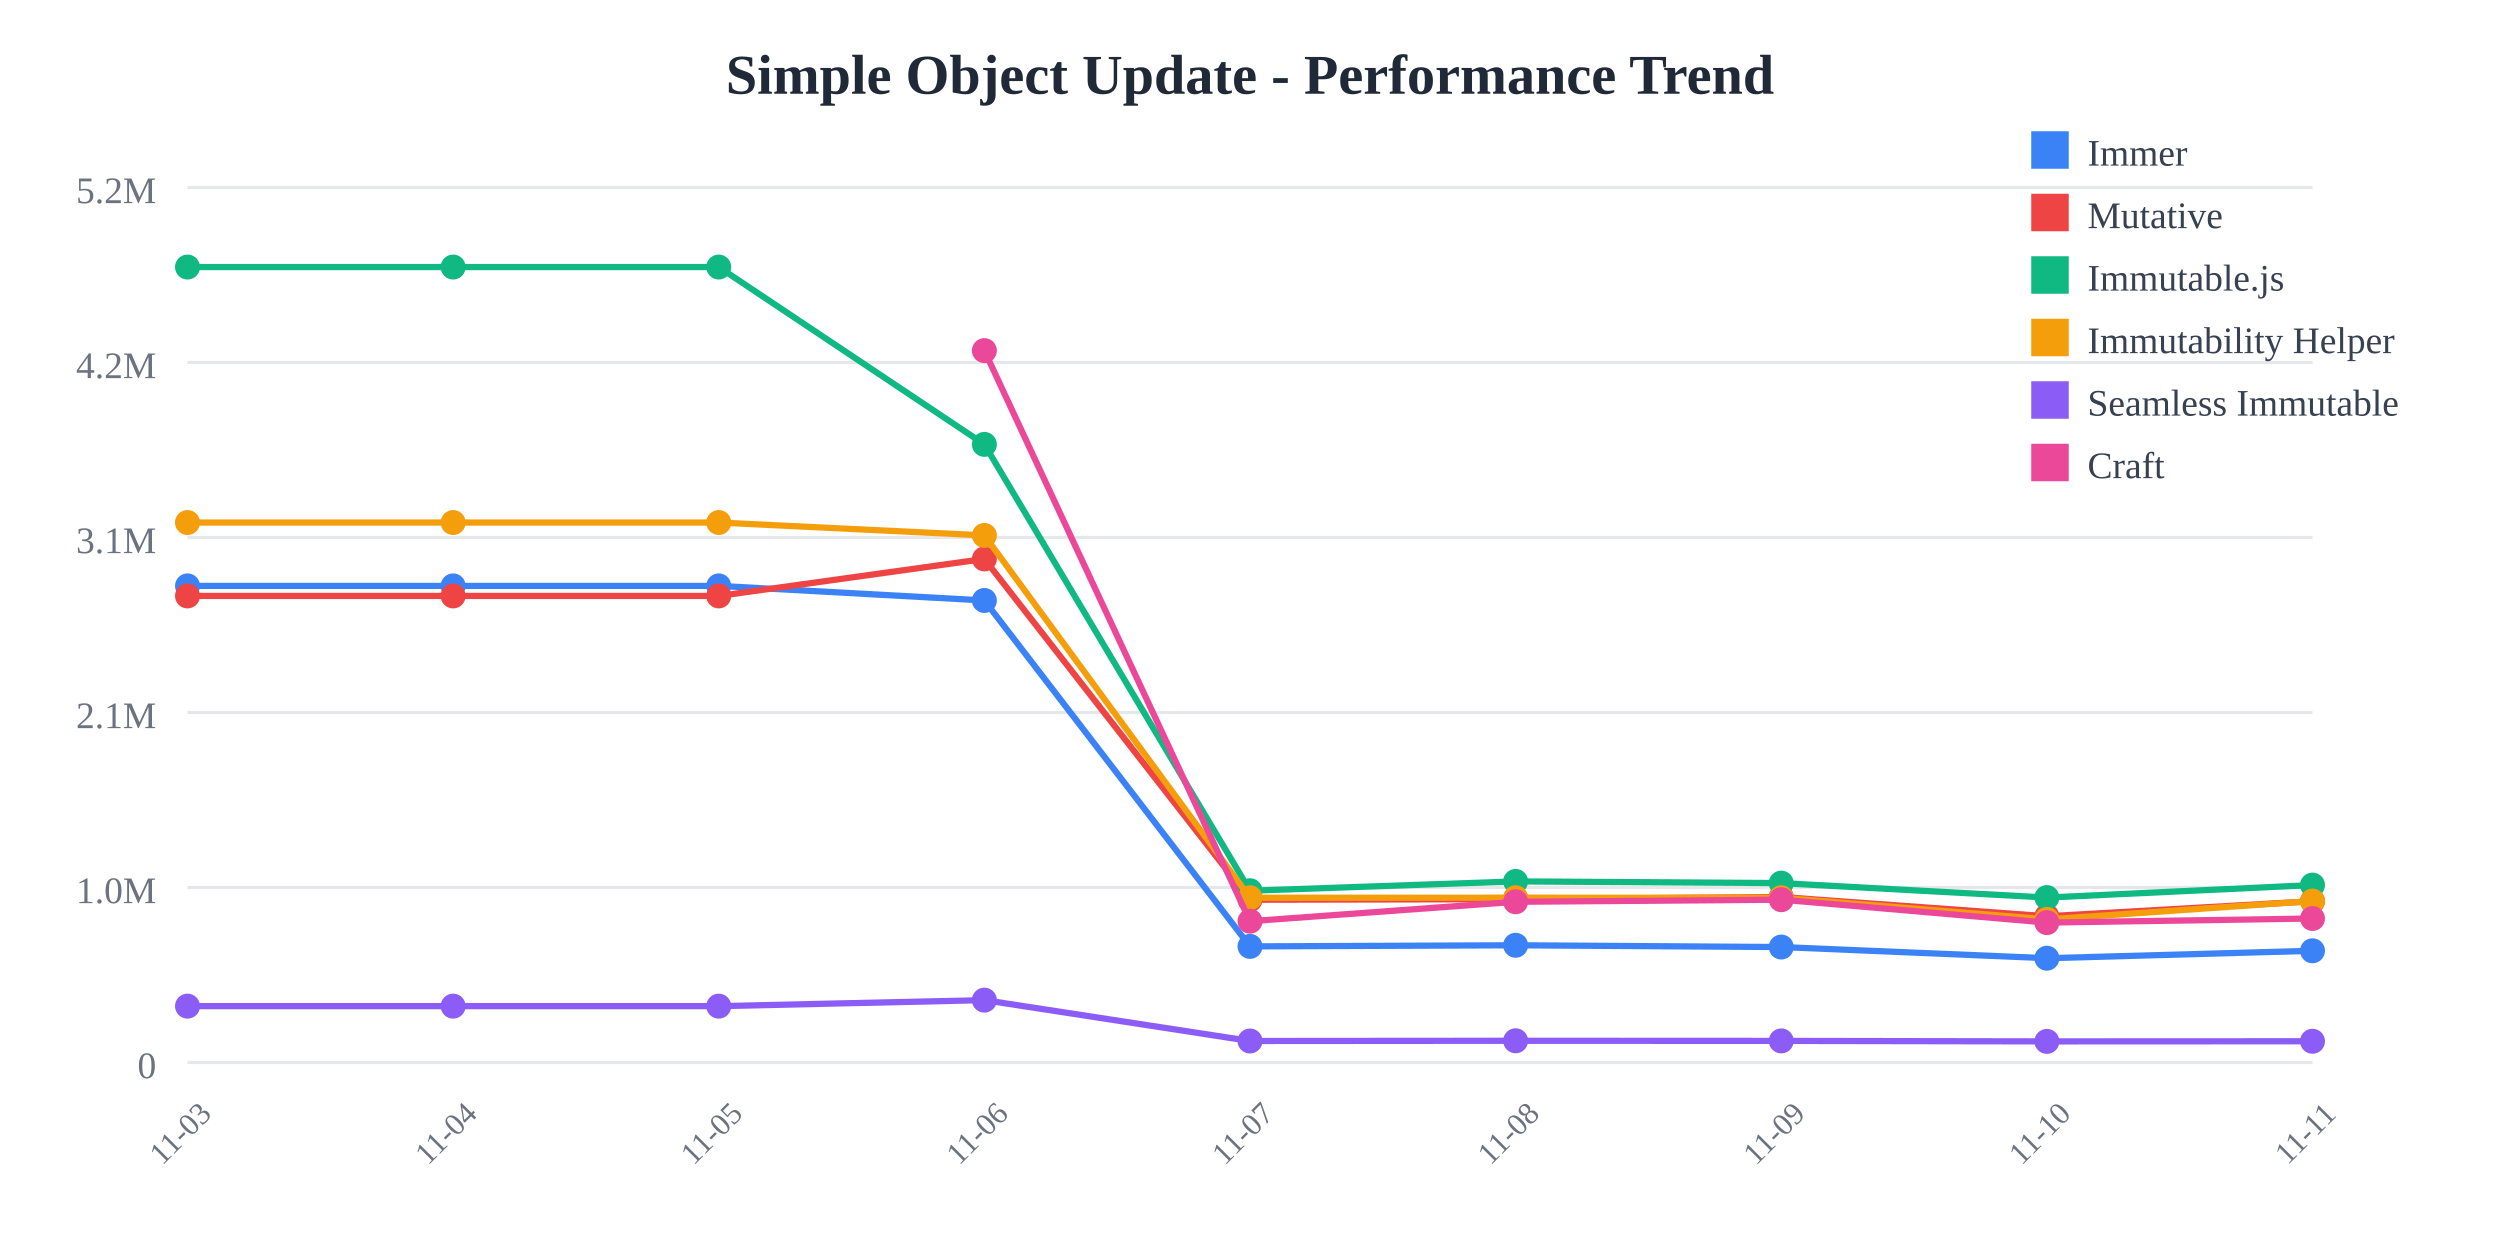
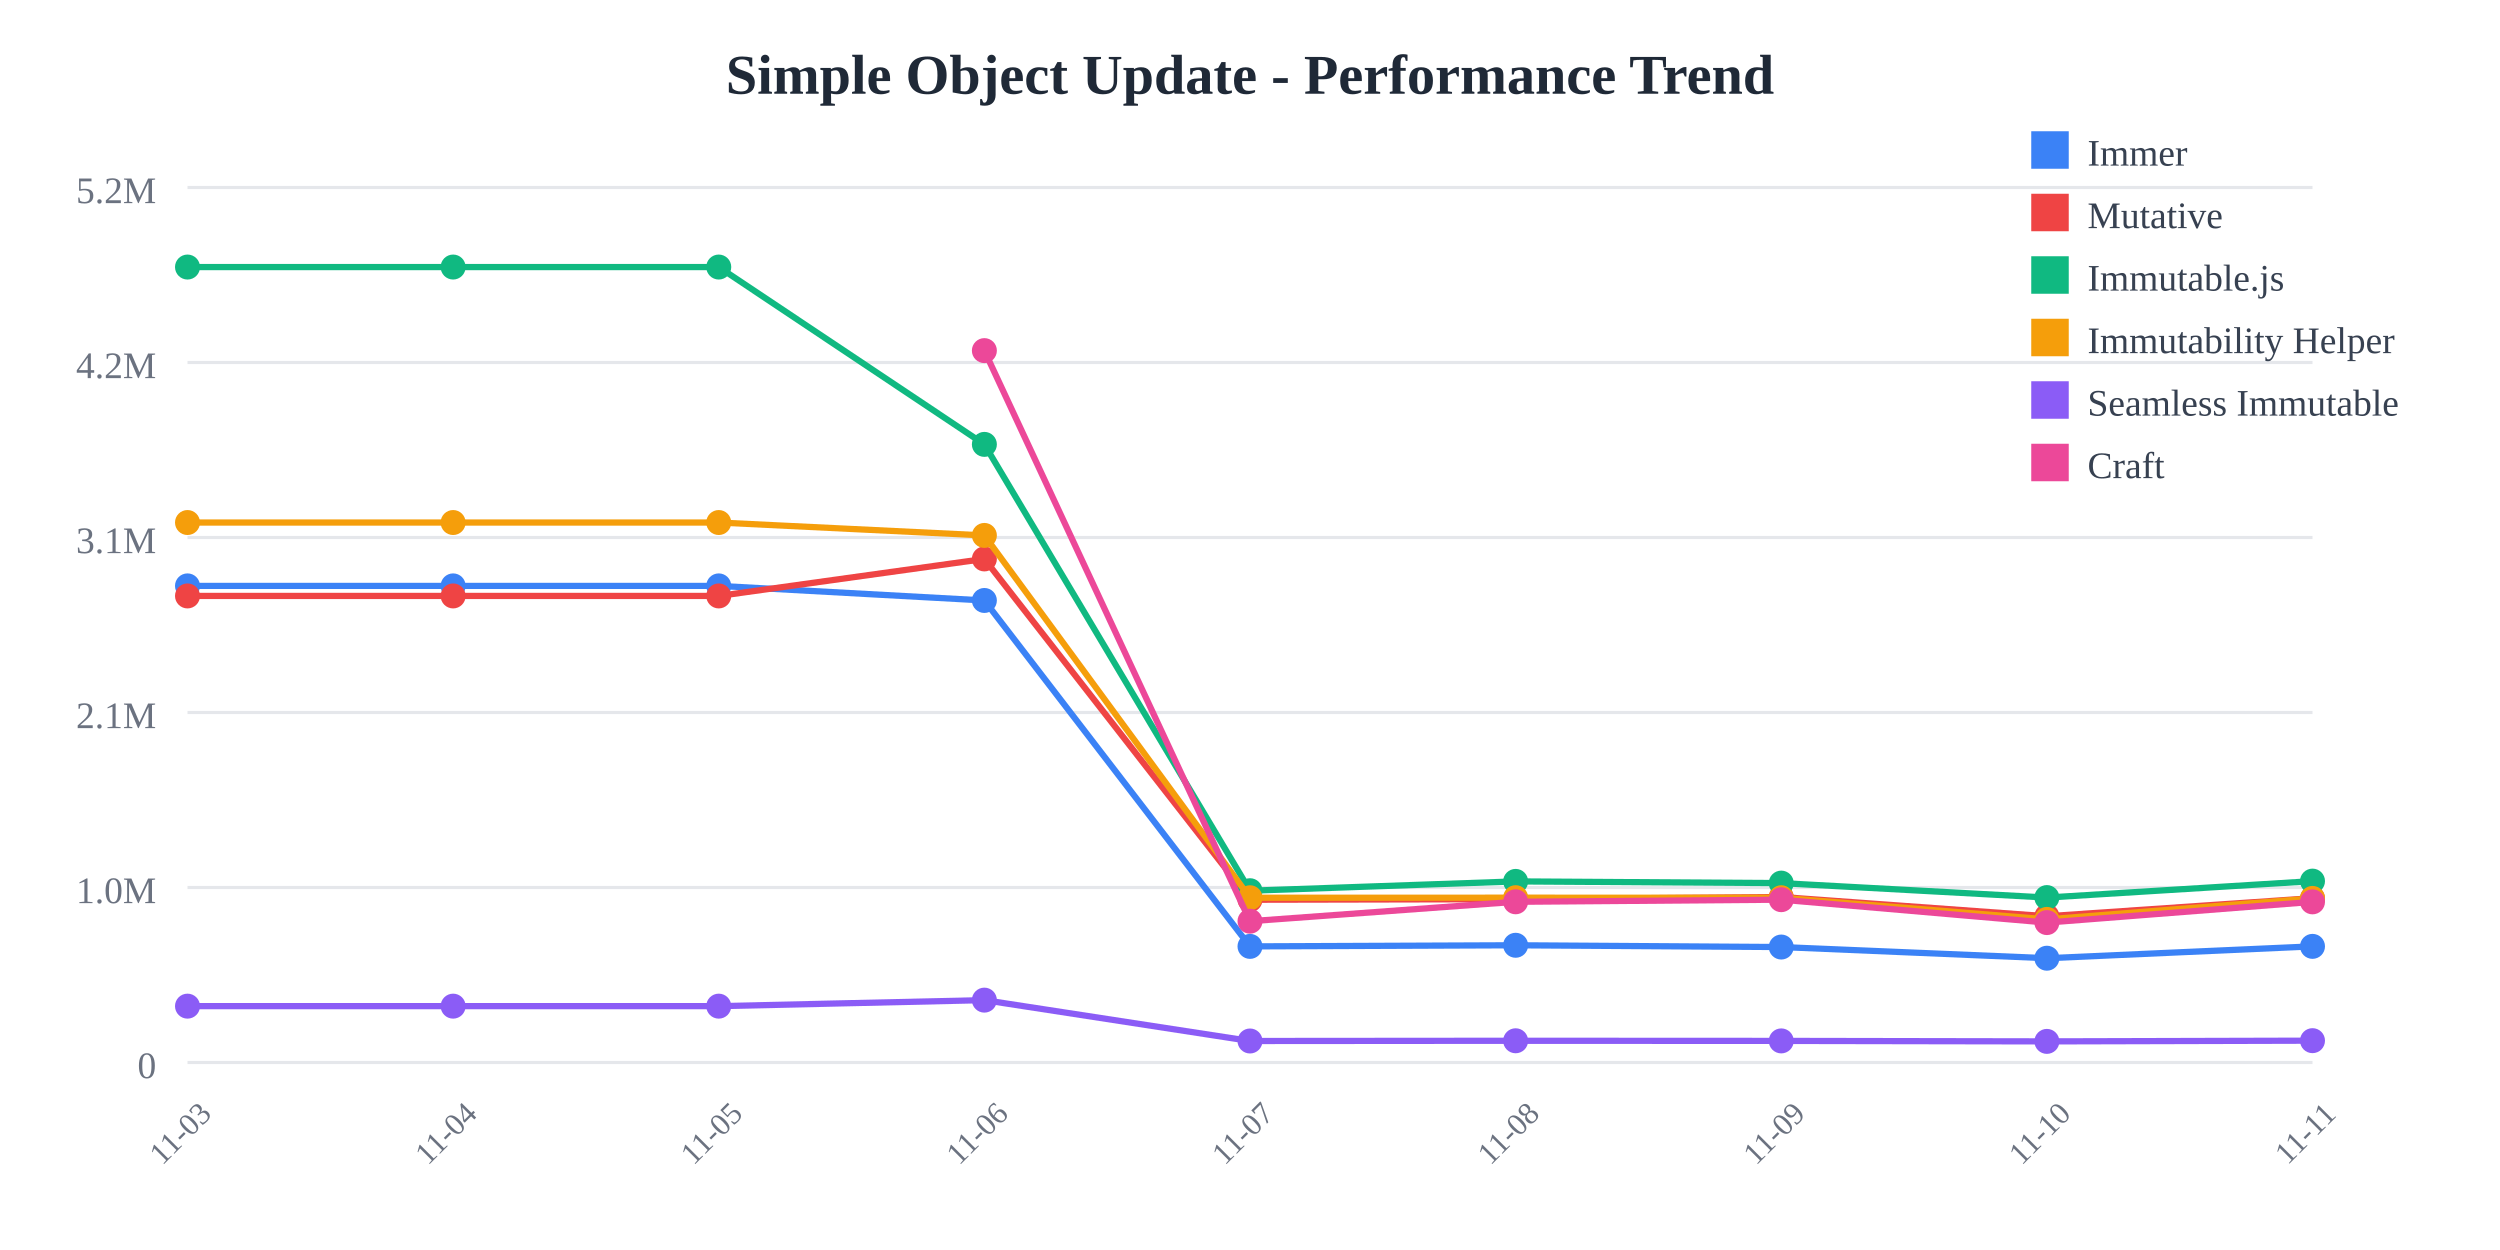
<svg xmlns="http://www.w3.org/2000/svg" width="800" height="400">
  <rect width="800" height="400" fill="white" />
  <text x="400" y="30" text-anchor="middle" font-size="18" font-weight="bold" fill="#1f2937">
    Simple Object Update - Performance Trend
  </text>
  <line x1="60" y1="60" x2="740" y2="60" stroke="#e5e7eb" stroke-width="1" />
  <text x="50" y="65" text-anchor="end" font-size="12" fill="#6b7280">
    5.2M
  </text>
  <line x1="60" y1="116" x2="740" y2="116" stroke="#e5e7eb" stroke-width="1" />
  <text x="50" y="121" text-anchor="end" font-size="12" fill="#6b7280">
    4.2M
  </text>
  <line x1="60" y1="172" x2="740" y2="172" stroke="#e5e7eb" stroke-width="1" />
  <text x="50" y="177" text-anchor="end" font-size="12" fill="#6b7280">
    3.1M
  </text>
  <line x1="60" y1="228" x2="740" y2="228" stroke="#e5e7eb" stroke-width="1" />
  <text x="50" y="233" text-anchor="end" font-size="12" fill="#6b7280">
    2.1M
  </text>
  <line x1="60" y1="284" x2="740" y2="284" stroke="#e5e7eb" stroke-width="1" />
  <text x="50" y="289" text-anchor="end" font-size="12" fill="#6b7280">
    1.0M
  </text>
  <line x1="60" y1="340" x2="740" y2="340" stroke="#e5e7eb" stroke-width="1" />
  <text x="50" y="345" text-anchor="end" font-size="12" fill="#6b7280">
    0
  </text>
  <text x="60" y="365" text-anchor="middle" font-size="10" fill="#6b7280" transform="rotate(-45, 60, 365)">
    11-03
  </text>
  <text x="145" y="365" text-anchor="middle" font-size="10" fill="#6b7280" transform="rotate(-45, 145, 365)">
    11-04
  </text>
  <text x="230" y="365" text-anchor="middle" font-size="10" fill="#6b7280" transform="rotate(-45, 230, 365)">
    11-05
  </text>
  <text x="315" y="365" text-anchor="middle" font-size="10" fill="#6b7280" transform="rotate(-45, 315, 365)">
    11-06
  </text>
  <text x="400" y="365" text-anchor="middle" font-size="10" fill="#6b7280" transform="rotate(-45, 400, 365)">
    11-07
  </text>
  <text x="485" y="365" text-anchor="middle" font-size="10" fill="#6b7280" transform="rotate(-45, 485, 365)">
    11-08
  </text>
  <text x="570" y="365" text-anchor="middle" font-size="10" fill="#6b7280" transform="rotate(-45, 570, 365)">
    11-09
  </text>
  <text x="655" y="365" text-anchor="middle" font-size="10" fill="#6b7280" transform="rotate(-45, 655, 365)">
    11-10
  </text>
  <text x="740" y="365" text-anchor="middle" font-size="10" fill="#6b7280" transform="rotate(-45, 740, 365)">
    11-11
  </text>
-   <polyline points="60,187.486 145,187.486 230,187.486 315,192.15 400,302.845 485,302.487 570,303.052 655,306.629 740,304.253" fill="none" stroke="#3b82f6" stroke-width="2" />
+   <polyline points="60,187.486 145,187.486 230,187.486 315,192.15 400,302.845 485,302.487 570,303.052 655,306.629 740,302.837" fill="none" stroke="#3b82f6" stroke-width="2" />
  <circle cx="60" cy="187.486" r="4" fill="#3b82f6" />
  <circle cx="145" cy="187.486" r="4" fill="#3b82f6" />
  <circle cx="230" cy="187.486" r="4" fill="#3b82f6" />
  <circle cx="315" cy="192.15" r="4" fill="#3b82f6" />
  <circle cx="400" cy="302.845" r="4" fill="#3b82f6" />
  <circle cx="485" cy="302.487" r="4" fill="#3b82f6" />
  <circle cx="570" cy="303.052" r="4" fill="#3b82f6" />
  <circle cx="655" cy="306.629" r="4" fill="#3b82f6" />
-   <circle cx="740" cy="304.253" r="4" fill="#3b82f6" />
-   <polyline points="60,190.7 145,190.7 230,190.7 315,178.858 400,287.919 485,287.732 570,287.039 655,293.202 740,288.39" fill="none" stroke="#ef4444" stroke-width="2" />
+   <circle cx="740" cy="302.837" r="4" fill="#3b82f6" />
+   <polyline points="60,190.7 145,190.7 230,190.7 315,178.858 400,287.919 485,287.732 570,287.039 655,293.202 740,287.414" fill="none" stroke="#ef4444" stroke-width="2" />
  <circle cx="60" cy="190.7" r="4" fill="#ef4444" />
  <circle cx="145" cy="190.7" r="4" fill="#ef4444" />
  <circle cx="230" cy="190.7" r="4" fill="#ef4444" />
  <circle cx="315" cy="178.858" r="4" fill="#ef4444" />
  <circle cx="400" cy="287.919" r="4" fill="#ef4444" />
  <circle cx="485" cy="287.732" r="4" fill="#ef4444" />
  <circle cx="570" cy="287.039" r="4" fill="#ef4444" />
  <circle cx="655" cy="293.202" r="4" fill="#ef4444" />
-   <circle cx="740" cy="288.39" r="4" fill="#ef4444" />
-   <polyline points="60,85.455 145,85.455 230,85.455 315,142.202 400,285.029 485,282.046 570,282.595 655,287.221 740,283.222" fill="none" stroke="#10b981" stroke-width="2" />
+   <circle cx="740" cy="287.414" r="4" fill="#ef4444" />
+   <polyline points="60,85.455 145,85.455 230,85.455 315,142.202 400,285.029 485,282.046 570,282.595 655,287.221 740,281.958" fill="none" stroke="#10b981" stroke-width="2" />
  <circle cx="60" cy="85.455" r="4" fill="#10b981" />
  <circle cx="145" cy="85.455" r="4" fill="#10b981" />
  <circle cx="230" cy="85.455" r="4" fill="#10b981" />
  <circle cx="315" cy="142.202" r="4" fill="#10b981" />
  <circle cx="400" cy="285.029" r="4" fill="#10b981" />
  <circle cx="485" cy="282.046" r="4" fill="#10b981" />
  <circle cx="570" cy="282.595" r="4" fill="#10b981" />
  <circle cx="655" cy="287.221" r="4" fill="#10b981" />
-   <circle cx="740" cy="283.222" r="4" fill="#10b981" />
-   <polyline points="60,167.209 145,167.209 230,167.209 315,171.337 400,287.281 485,287.259 570,287.276 655,294.206 740,288.329" fill="none" stroke="#f59e0b" stroke-width="2" />
+   <circle cx="740" cy="281.958" r="4" fill="#10b981" />
+   <polyline points="60,167.209 145,167.209 230,167.209 315,171.337 400,287.281 485,287.259 570,287.276 655,294.206 740,287.491" fill="none" stroke="#f59e0b" stroke-width="2" />
  <circle cx="60" cy="167.209" r="4" fill="#f59e0b" />
  <circle cx="145" cy="167.209" r="4" fill="#f59e0b" />
  <circle cx="230" cy="167.209" r="4" fill="#f59e0b" />
  <circle cx="315" cy="171.337" r="4" fill="#f59e0b" />
  <circle cx="400" cy="287.281" r="4" fill="#f59e0b" />
  <circle cx="485" cy="287.259" r="4" fill="#f59e0b" />
  <circle cx="570" cy="287.276" r="4" fill="#f59e0b" />
  <circle cx="655" cy="294.206" r="4" fill="#f59e0b" />
-   <circle cx="740" cy="288.329" r="4" fill="#f59e0b" />
-   <polyline points="60,321.968 145,321.968 230,321.968 315,320.042 400,333.119 485,333.047 570,333.09 655,333.245 740,333.203" fill="none" stroke="#8b5cf6" stroke-width="2" />
+   <circle cx="740" cy="287.491" r="4" fill="#f59e0b" />
+   <polyline points="60,321.968 145,321.968 230,321.968 315,320.042 400,333.119 485,333.047 570,333.09 655,333.245 740,333.013" fill="none" stroke="#8b5cf6" stroke-width="2" />
  <circle cx="60" cy="321.968" r="4" fill="#8b5cf6" />
  <circle cx="145" cy="321.968" r="4" fill="#8b5cf6" />
  <circle cx="230" cy="321.968" r="4" fill="#8b5cf6" />
  <circle cx="315" cy="320.042" r="4" fill="#8b5cf6" />
  <circle cx="400" cy="333.119" r="4" fill="#8b5cf6" />
  <circle cx="485" cy="333.047" r="4" fill="#8b5cf6" />
  <circle cx="570" cy="333.09" r="4" fill="#8b5cf6" />
  <circle cx="655" cy="333.245" r="4" fill="#8b5cf6" />
-   <circle cx="740" cy="333.203" r="4" fill="#8b5cf6" />
-   <polyline points="315,112.197 400,294.785 485,288.574 570,287.898 655,295.227 740,293.921" fill="none" stroke="#ec4899" stroke-width="2" />
+   <circle cx="740" cy="333.013" r="4" fill="#8b5cf6" />
+   <polyline points="315,112.197 400,294.785 485,288.574 570,287.898 655,295.227 740,288.594" fill="none" stroke="#ec4899" stroke-width="2" />
  <circle cx="315" cy="112.197" r="4" fill="#ec4899" />
  <circle cx="400" cy="294.785" r="4" fill="#ec4899" />
  <circle cx="485" cy="288.574" r="4" fill="#ec4899" />
  <circle cx="570" cy="287.898" r="4" fill="#ec4899" />
  <circle cx="655" cy="295.227" r="4" fill="#ec4899" />
-   <circle cx="740" cy="293.921" r="4" fill="#ec4899" />
+   <circle cx="740" cy="288.594" r="4" fill="#ec4899" />
  <rect x="650" y="42" width="12" height="12" fill="#3b82f6" />
  <text x="668" y="53" font-size="12" fill="#374151">Immer</text>
  <rect x="650" y="62" width="12" height="12" fill="#ef4444" />
  <text x="668" y="73" font-size="12" fill="#374151">Mutative</text>
  <rect x="650" y="82" width="12" height="12" fill="#10b981" />
  <text x="668" y="93" font-size="12" fill="#374151">Immutable.js</text>
  <rect x="650" y="102" width="12" height="12" fill="#f59e0b" />
  <text x="668" y="113" font-size="12" fill="#374151">Immutability Helper</text>
  <rect x="650" y="122" width="12" height="12" fill="#8b5cf6" />
  <text x="668" y="133" font-size="12" fill="#374151">Seamless Immutable</text>
  <rect x="650" y="142" width="12" height="12" fill="#ec4899" />
  <text x="668" y="153" font-size="12" fill="#374151">Craft</text>
</svg>
